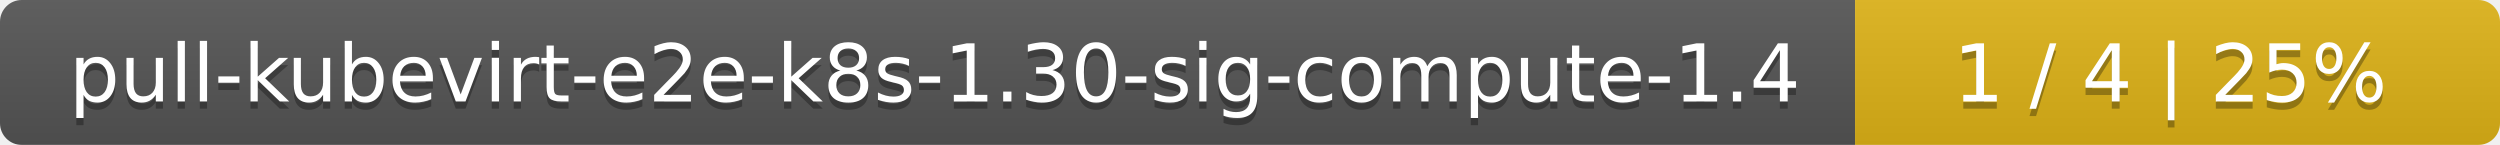
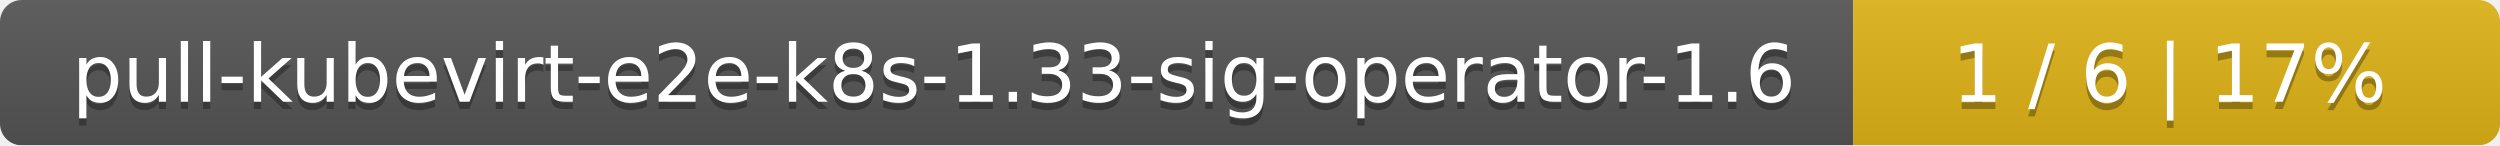
- <svg xmlns="http://www.w3.org/2000/svg" width="345" height="20">
+ <svg xmlns="http://www.w3.org/2000/svg" width="344" height="20">
  <linearGradient id="smooth" x2="0" y2="100%">
    <stop offset="0" stop-color="#bbb" stop-opacity=".1" />
    <stop offset="1" stop-opacity=".1" />
  </linearGradient>
  <mask id="round">
-     <rect width="345" height="20" rx="3" fill="#fff" />
+     <rect width="344" height="20" rx="3" fill="#fff" />
  </mask>
  <g mask="url(#round)">
-     <rect width="256" height="20" fill="#555" />
-     <rect x="256" width="89" height="20" fill="#dfb317" />
-     <rect width="345" height="20" fill="url(#smooth)" />
+     <rect width="255" height="20" fill="#555" />
+     <rect x="255" width="89" height="20" fill="#dfb317" />
+     <rect width="344" height="20" fill="url(#smooth)" />
  </g>
  <g fill="#fff" text-anchor="middle" font-family="DejaVu Sans,Verdana,Geneva,sans-serif" font-size="11">
-     <text x="129" y="15" fill="#010101" fill-opacity=".3">pull-kubevirt-e2e-k8s-1.30-sig-compute-1.4</text>
-     <text x="129" y="14">pull-kubevirt-e2e-k8s-1.30-sig-compute-1.4</text>
-     <text x="299.5" y="15" fill="#010101" fill-opacity=".3">1 / 4    |    25%</text>
-     <text x="299.5" y="14">1 / 4    |    25%</text>
+     <text x="128.5" y="15" fill="#010101" fill-opacity=".3">pull-kubevirt-e2e-k8s-1.33-sig-operator-1.6</text>
+     <text x="128.5" y="14">pull-kubevirt-e2e-k8s-1.33-sig-operator-1.6</text>
+     <text x="298.5" y="15" fill="#010101" fill-opacity=".3">1 / 6    |    17%</text>
+     <text x="298.5" y="14">1 / 6    |    17%</text>
  </g>
</svg>
